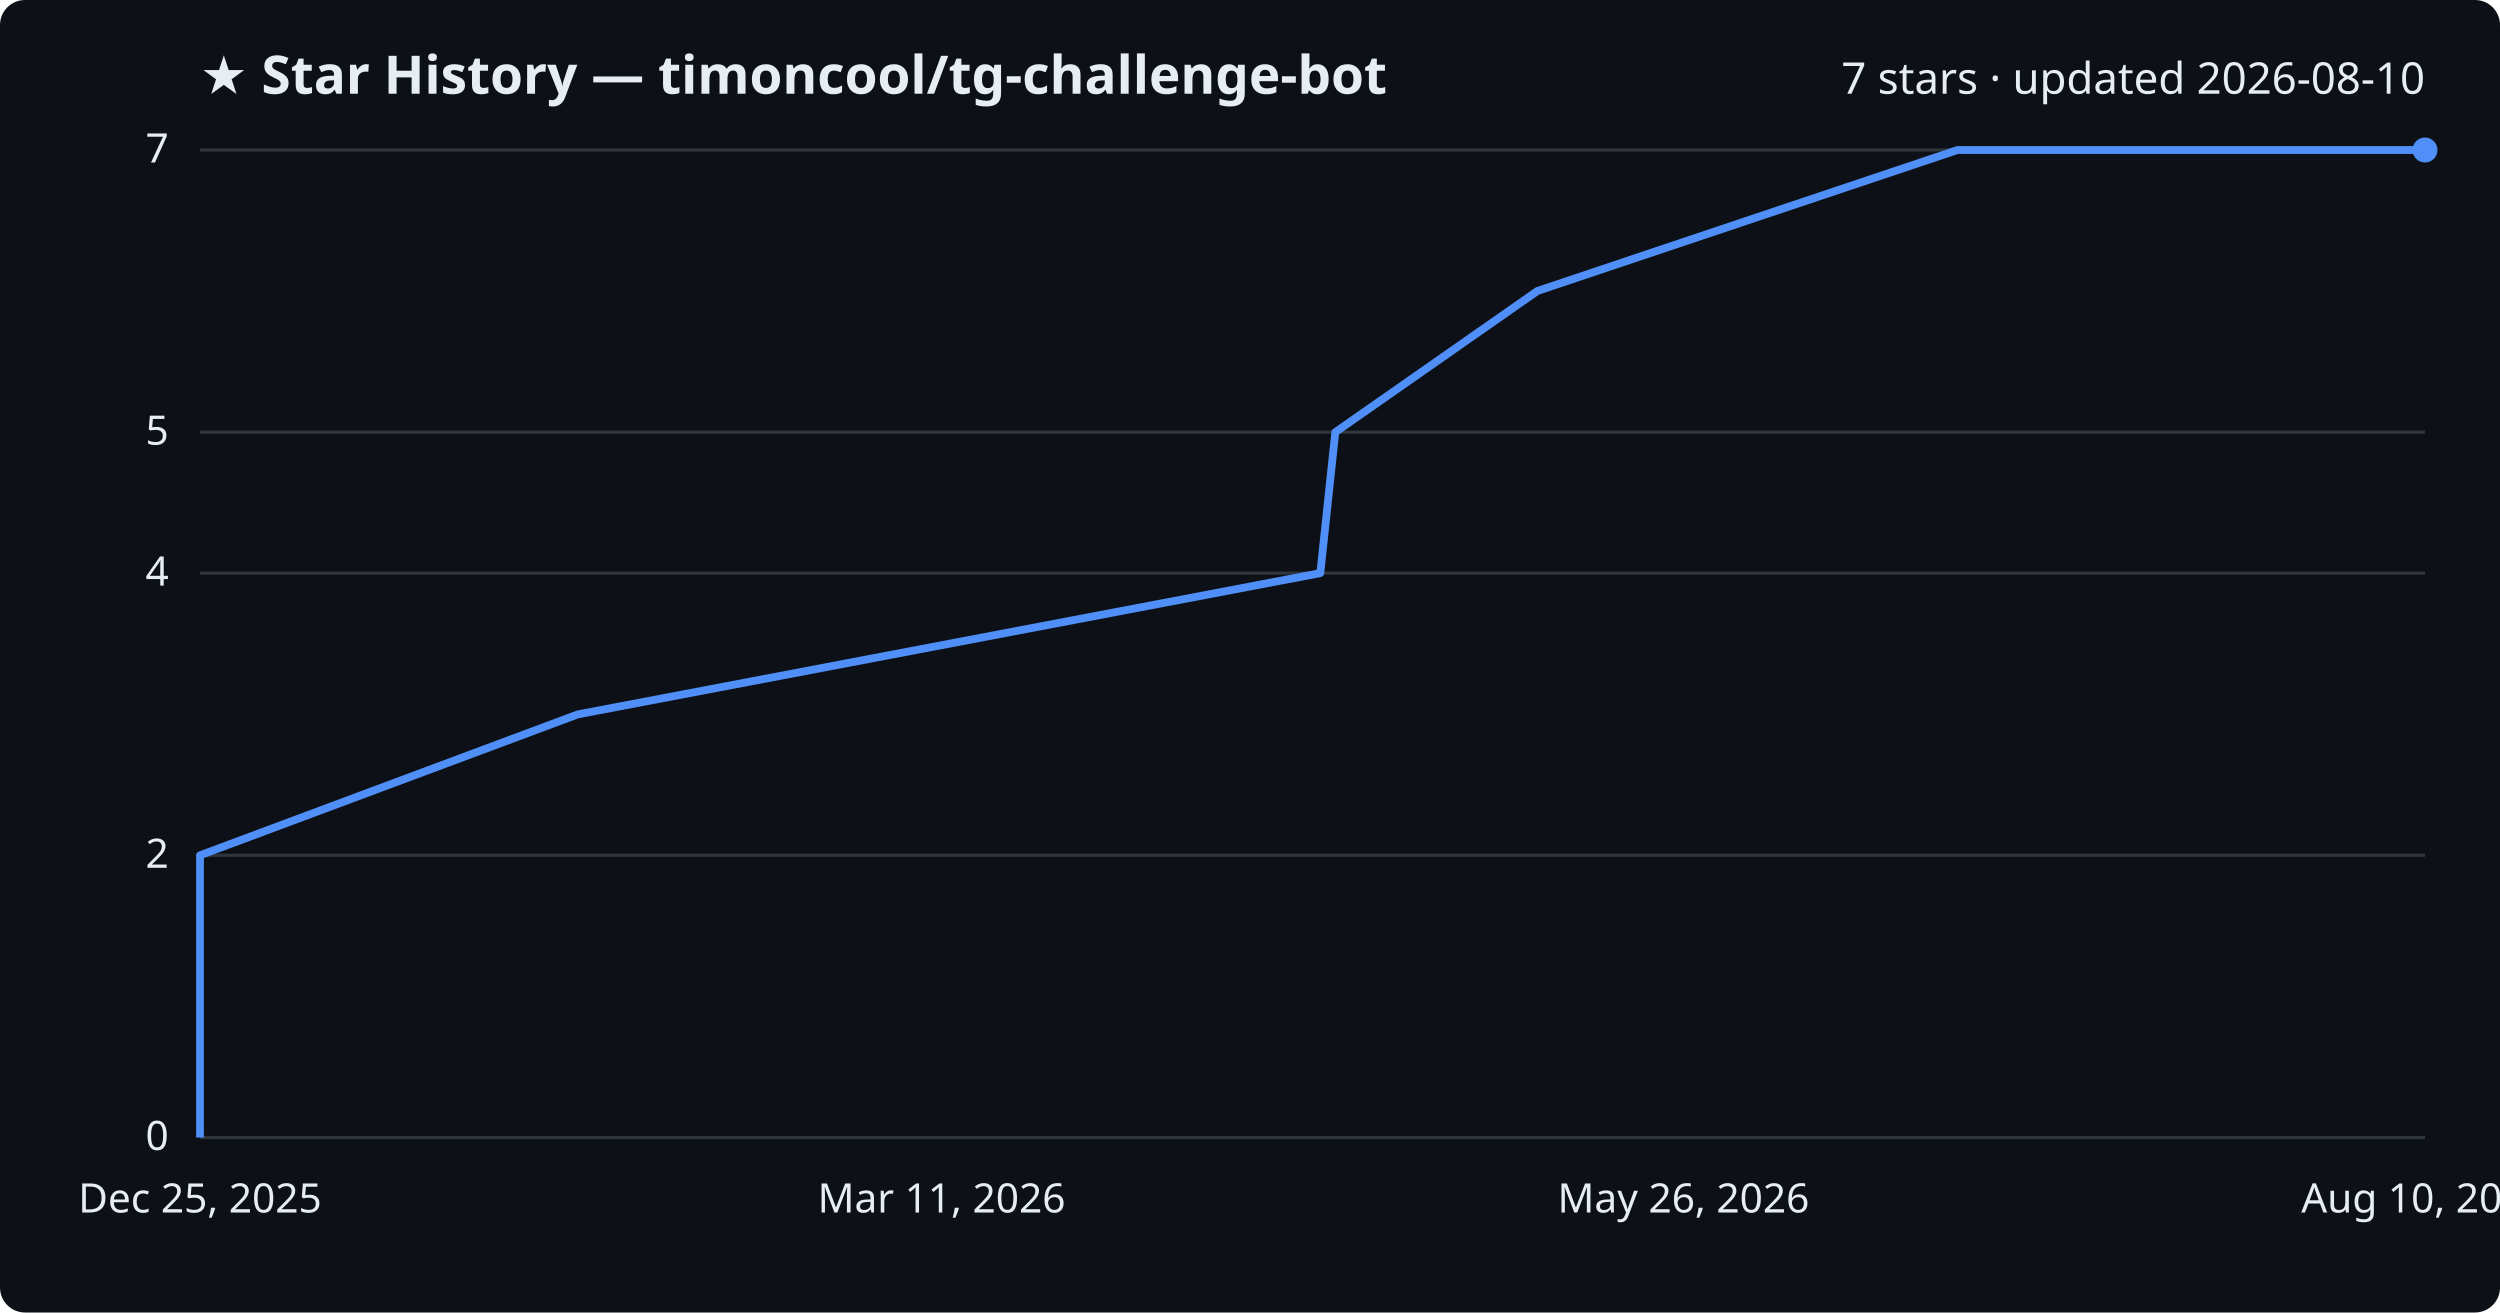
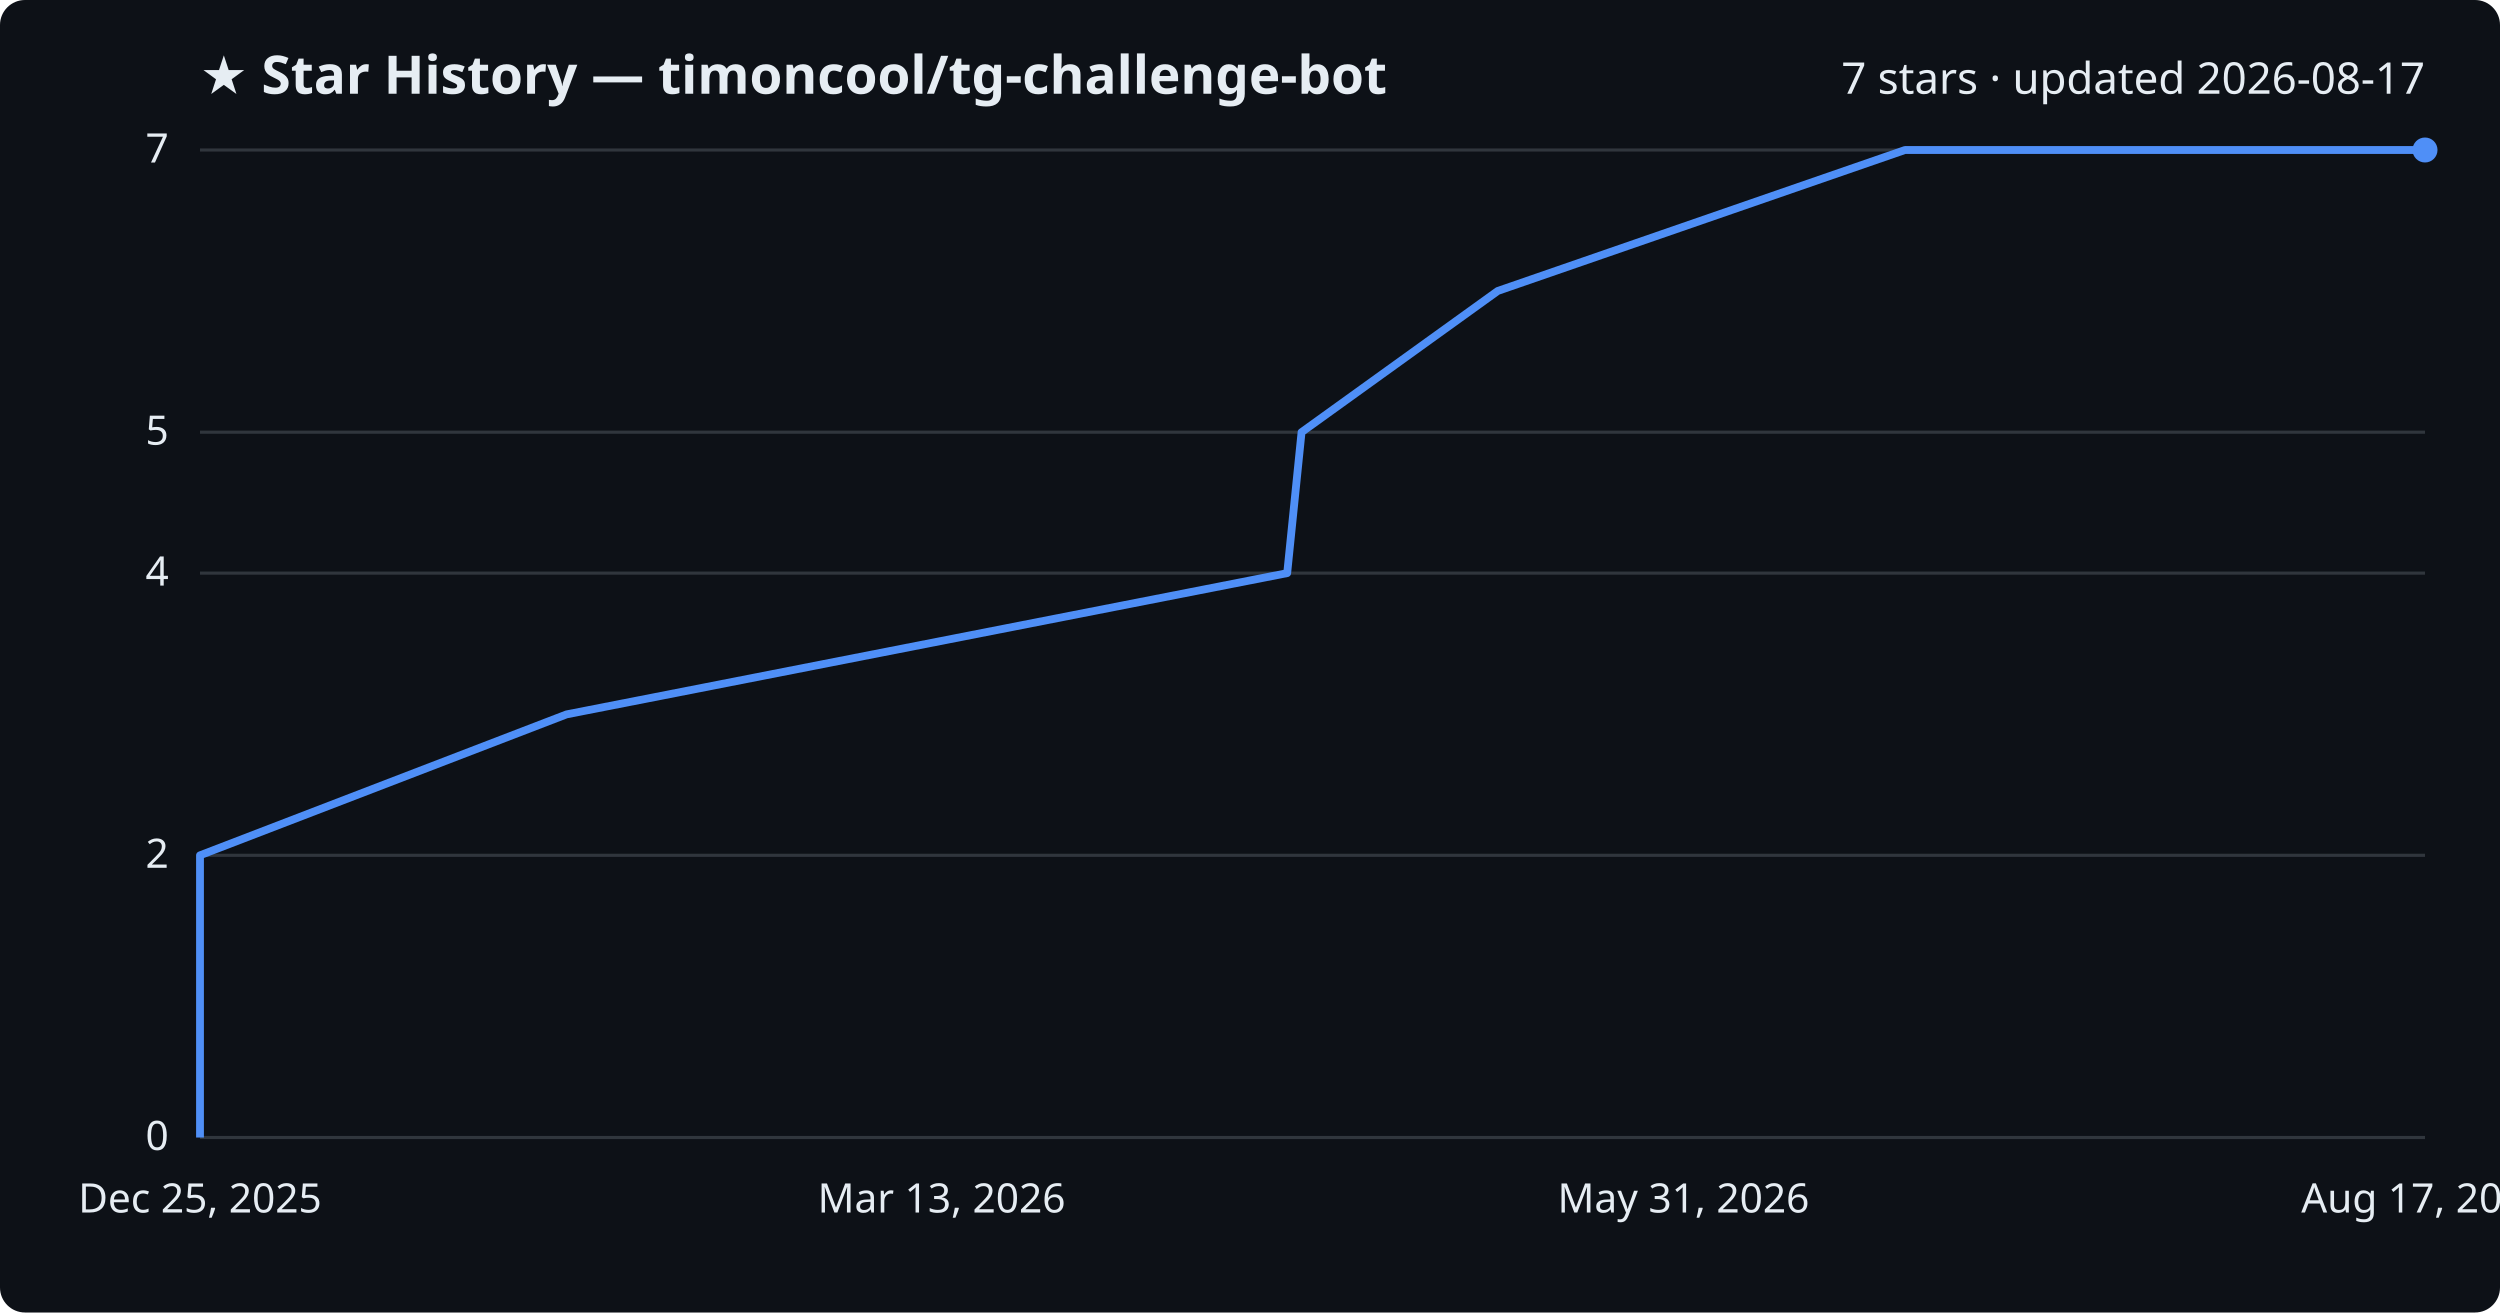
<svg xmlns="http://www.w3.org/2000/svg" viewBox="0 0 800 420" font-family="Segoe UI, sans-serif">
  <rect width="800" height="420" fill="#0d1117" rx="8" />
  <text x="64" y="30" fill="#e6edf3" font-size="17" font-weight="700">★ Star History — timoncool/tg-challenge-bot</text>
-   <text x="776" y="30" fill="#e6edf3" font-size="14" text-anchor="end">7 stars · updated 2026-08-10</text>
+   <text x="776" y="30" fill="#e6edf3" font-size="14" text-anchor="end">7 stars · updated 2026-08-17</text>
  <line x1="64" y1="364.0" x2="776" y2="364.0" stroke="#30363d" stroke-width="1" />
  <text x="54" y="368.0" fill="#e6edf3" font-size="13" text-anchor="end">0</text>
  <line x1="64" y1="273.7" x2="776" y2="273.7" stroke="#30363d" stroke-width="1" />
  <text x="54" y="277.7" fill="#e6edf3" font-size="13" text-anchor="end">2</text>
  <line x1="64" y1="183.4" x2="776" y2="183.4" stroke="#30363d" stroke-width="1" />
  <text x="54" y="187.4" fill="#e6edf3" font-size="13" text-anchor="end">4</text>
  <line x1="64" y1="138.3" x2="776" y2="138.3" stroke="#30363d" stroke-width="1" />
  <text x="54" y="142.3" fill="#e6edf3" font-size="13" text-anchor="end">5</text>
  <line x1="64" y1="48.0" x2="776" y2="48.0" stroke="#30363d" stroke-width="1" />
  <text x="54" y="52.0" fill="#e6edf3" font-size="13" text-anchor="end">7</text>
-   <path d="M64.0,364.0 L64.0,318.9 L64.0,273.7 L184.9,228.6 L422.5,183.4 L427.3,138.3 L492.0,93.1 L626.4,48.0 L776.0,48.0" fill="none" stroke="#4f8ff7" stroke-width="2.5" stroke-linejoin="round" />
+   <path d="M64.0,364.0 L64.0,318.9 L64.0,273.7 L181.3,228.6 L411.9,183.4 L416.5,138.3 L479.3,93.1 L609.6,48.0 L776.0,48.0" fill="none" stroke="#4f8ff7" stroke-width="2.5" stroke-linejoin="round" />
  <circle cx="776.0" cy="48.0" r="4" fill="#4f8ff7" />
  <text x="64.0" y="388" fill="#e6edf3" font-size="13" text-anchor="middle">Dec 25, 2025</text>
-   <text x="301.3" y="388" fill="#e6edf3" font-size="13" text-anchor="middle">Mar 11, 2026</text>
-   <text x="538.7" y="388" fill="#e6edf3" font-size="13" text-anchor="middle">May 26, 2026</text>
-   <text x="776.0" y="388" fill="#e6edf3" font-size="13" text-anchor="middle">Aug 10, 2026</text>
+   <text x="301.3" y="388" fill="#e6edf3" font-size="13" text-anchor="middle">Mar 13, 2026</text>
+   <text x="538.7" y="388" fill="#e6edf3" font-size="13" text-anchor="middle">May 31, 2026</text>
+   <text x="776.0" y="388" fill="#e6edf3" font-size="13" text-anchor="middle">Aug 17, 2026</text>
</svg>
